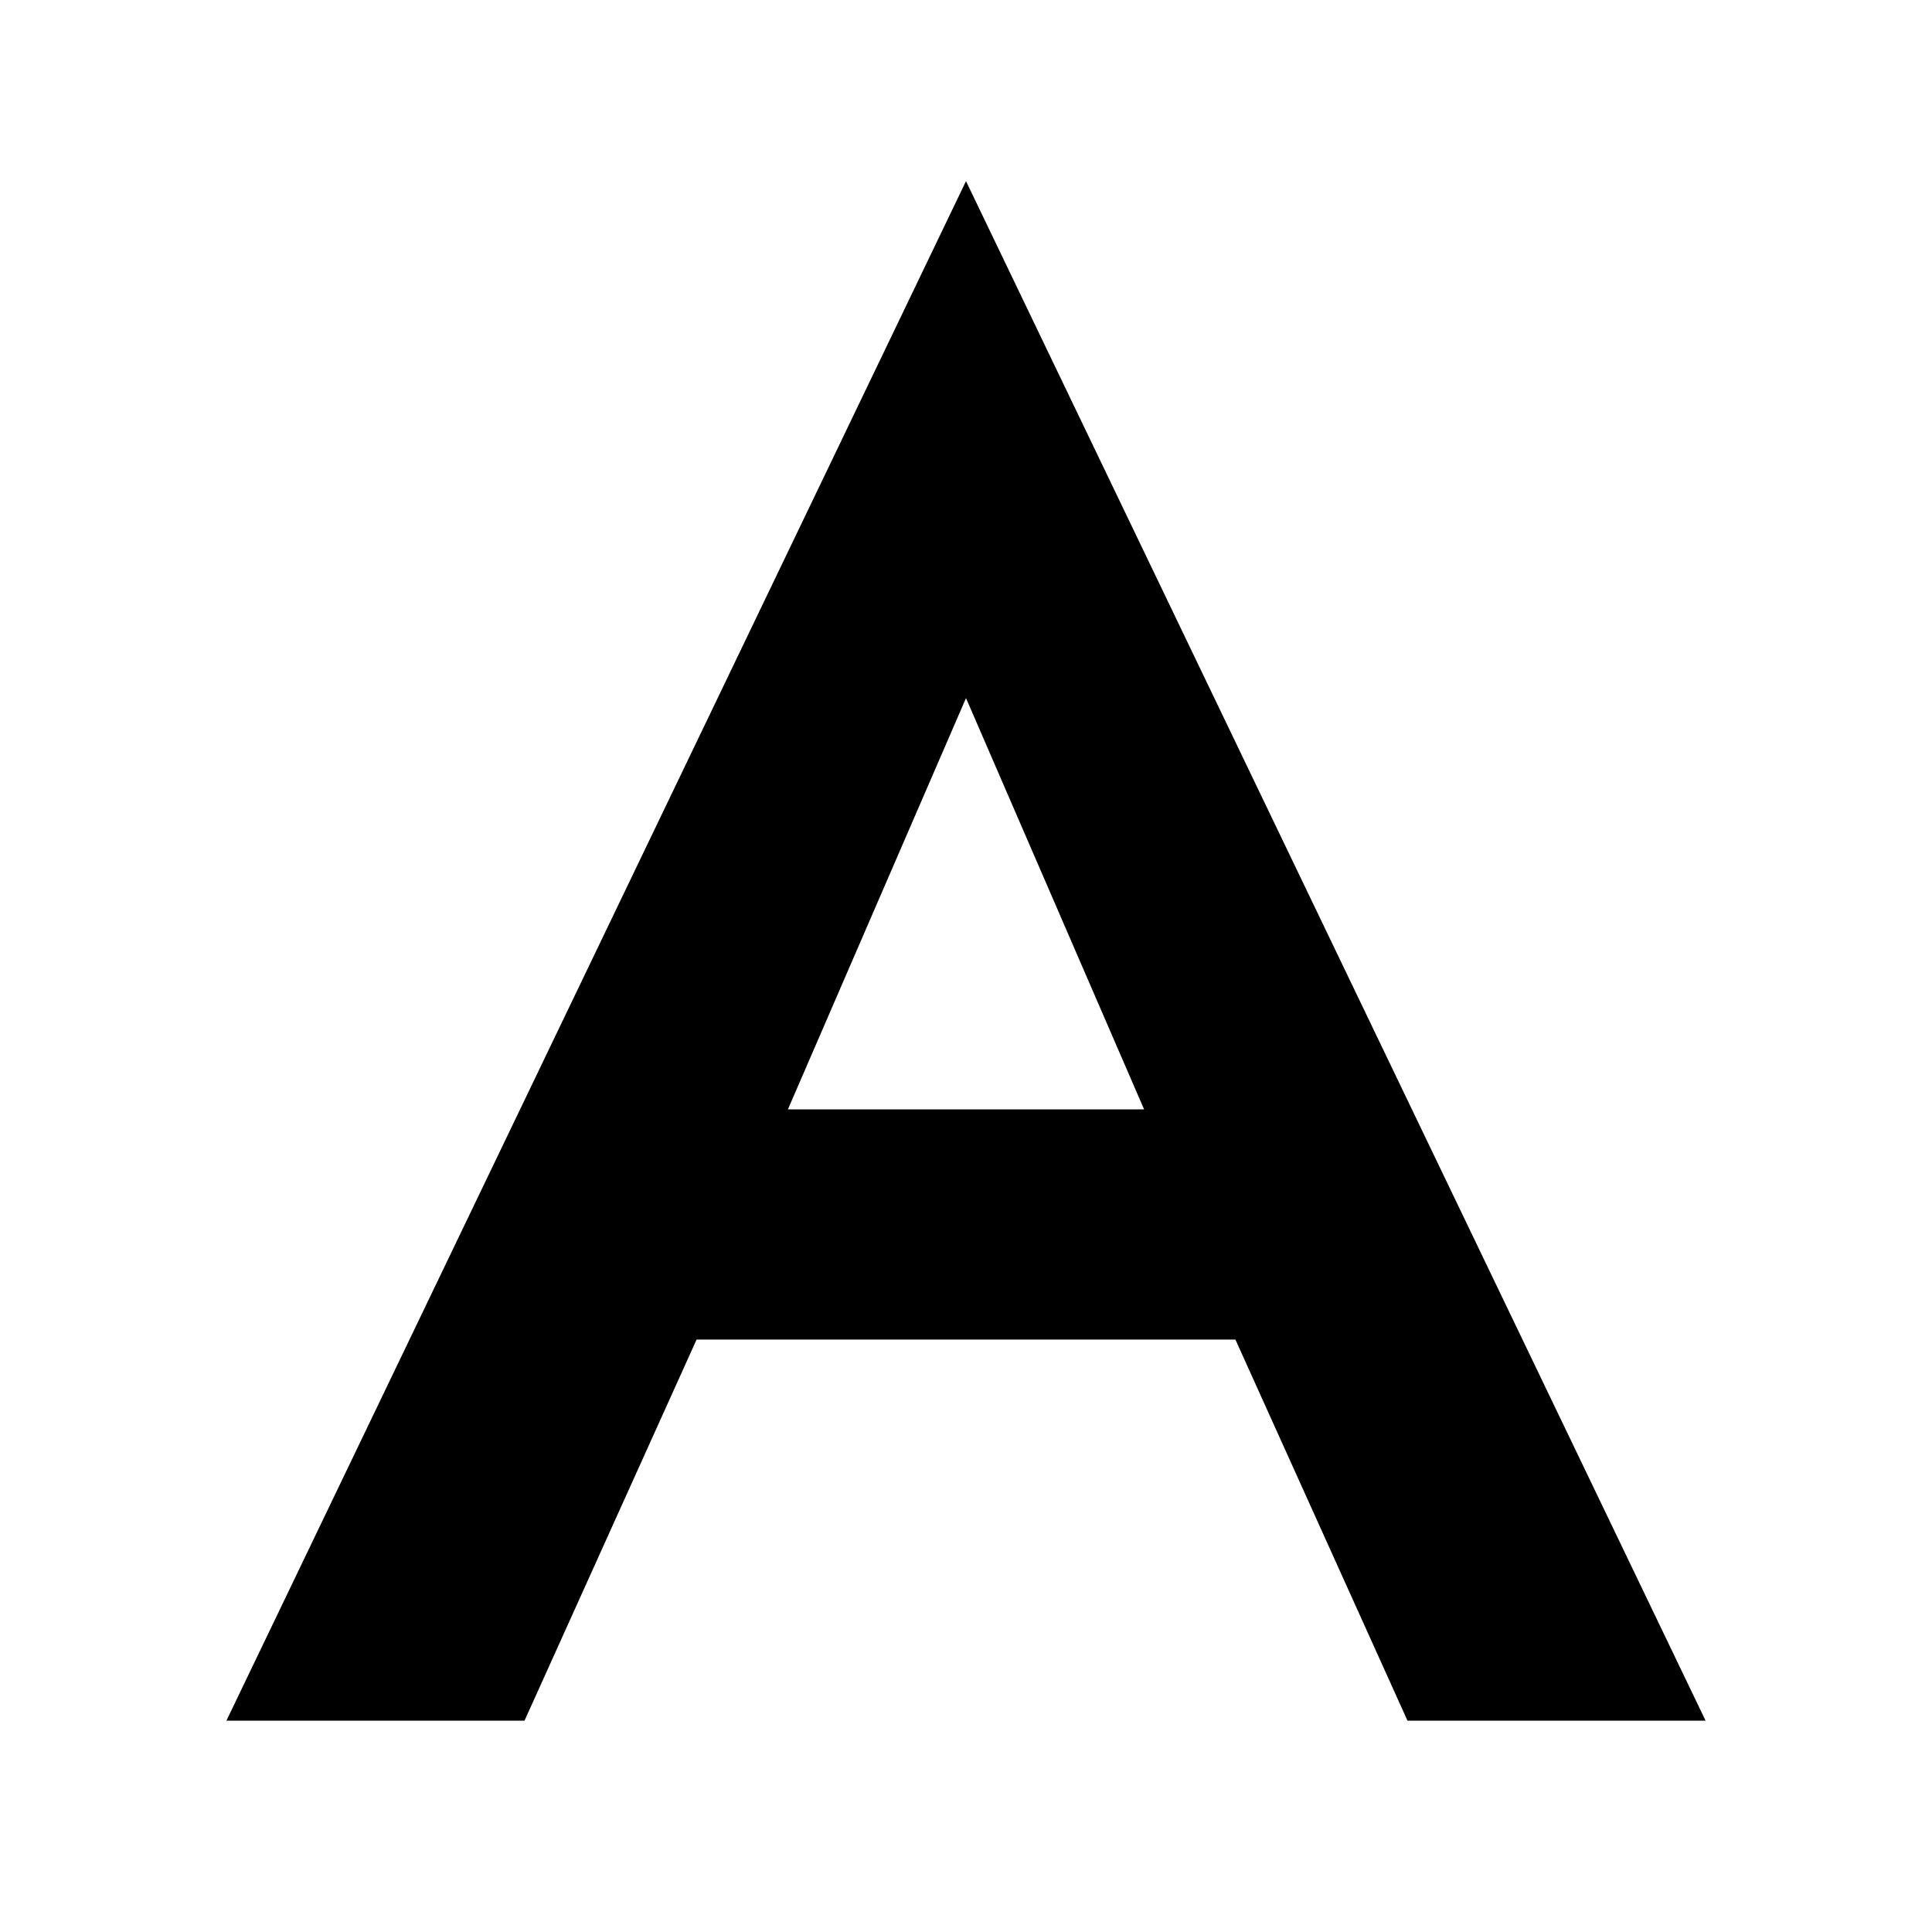
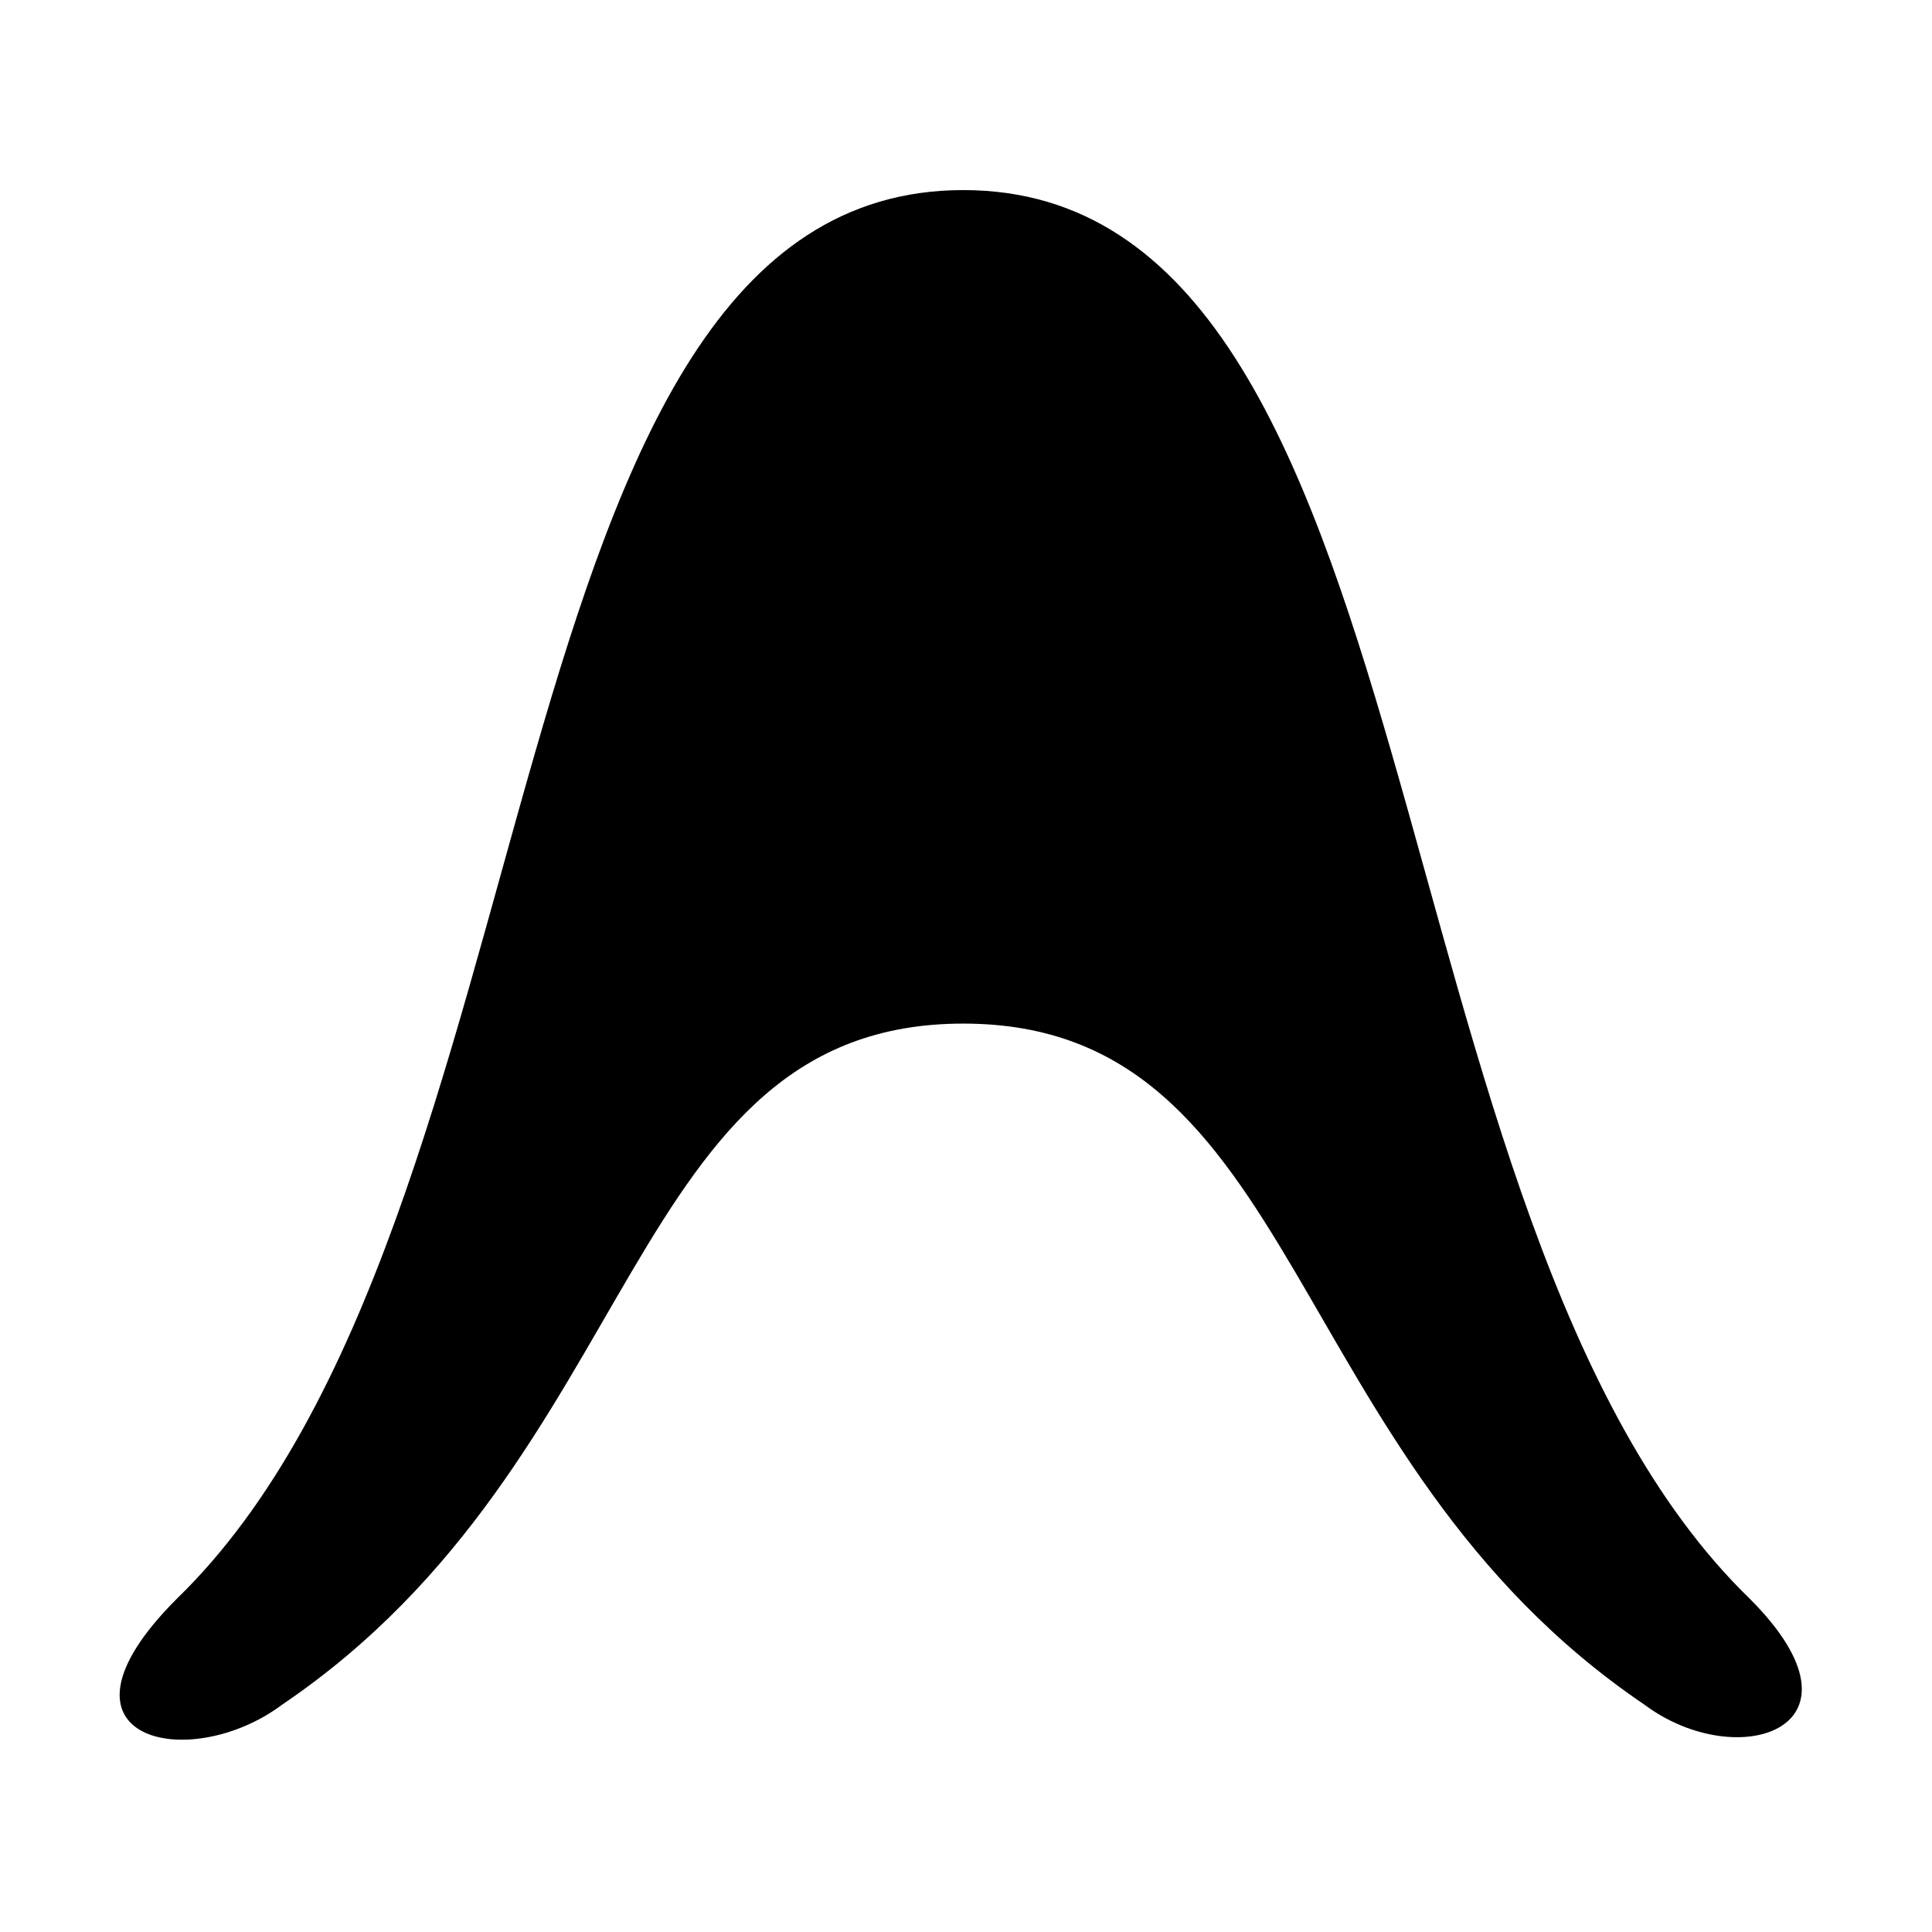
- <svg xmlns="http://www.w3.org/2000/svg" viewBox="0 0 256 256">
-   <path fill="#000" d="M128 24 30 228h39.5l22.8-50.5h71.4L186.5 228H226L128 24Zm0 68.5 23.6 54.5h-47.2L128 92.5Z" />
+ <svg xmlns="http://www.w3.org/2000/svg" viewBox="8 9 96 96">
+   <path fill="#000" d="M89.699 93.695C94.366 97.195 101.366 94.862 94.949 88.445C75.699 69.778 79.782 18.445 55.866 18.445C31.949 18.445 36.032 69.778 16.782 88.445C9.783 95.445 17.366 97.195 22.032 93.695C40.116 81.445 38.949 59.862 55.866 59.862C72.782 59.862 71.616 81.445 89.699 93.695Z" />
</svg>
